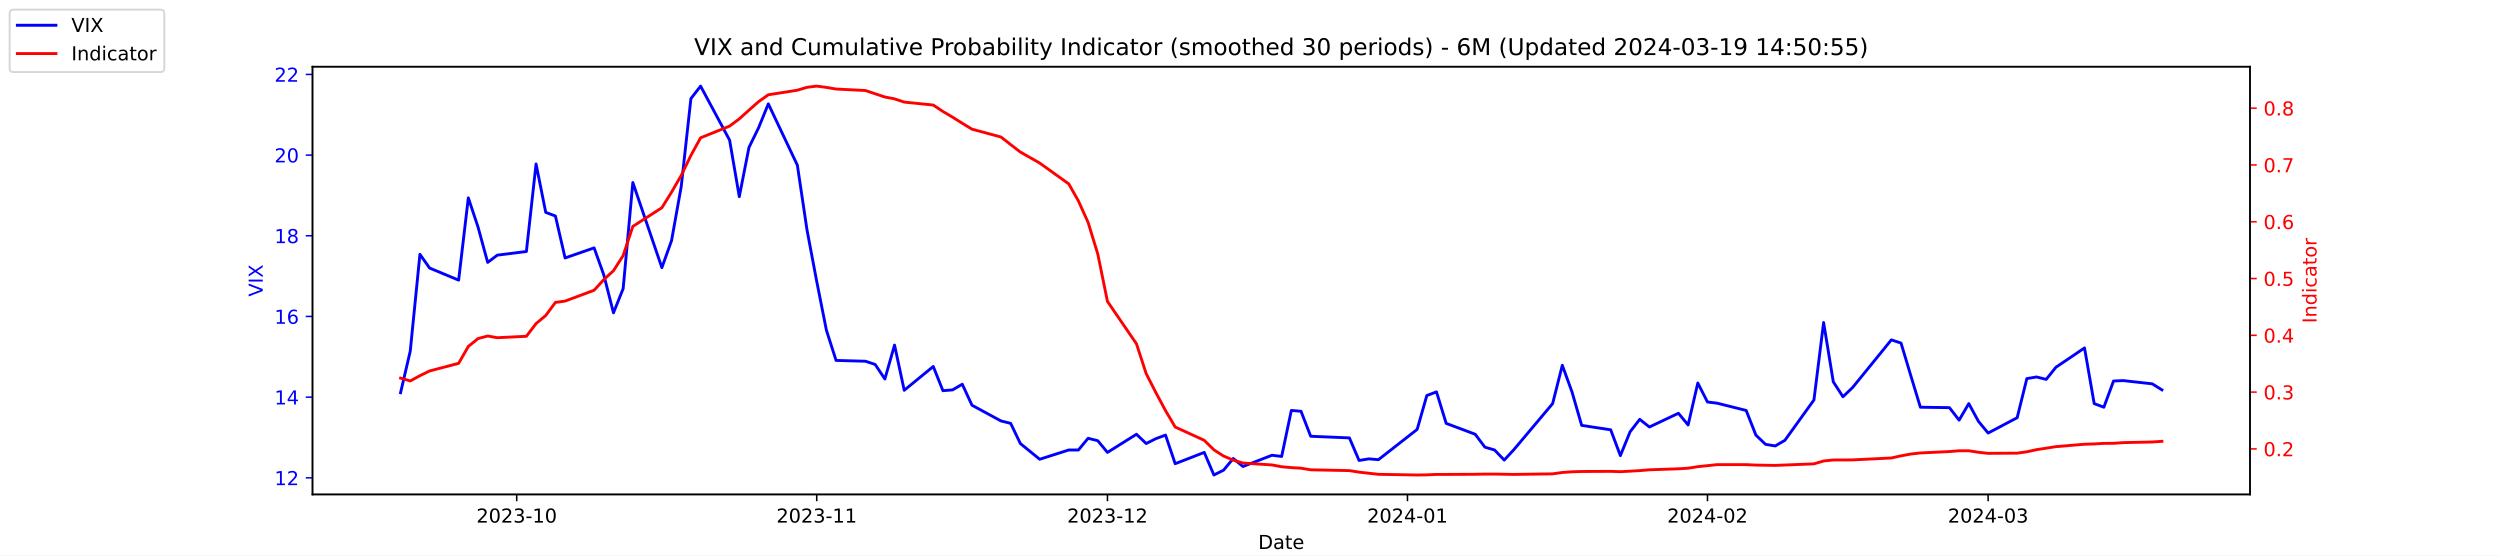
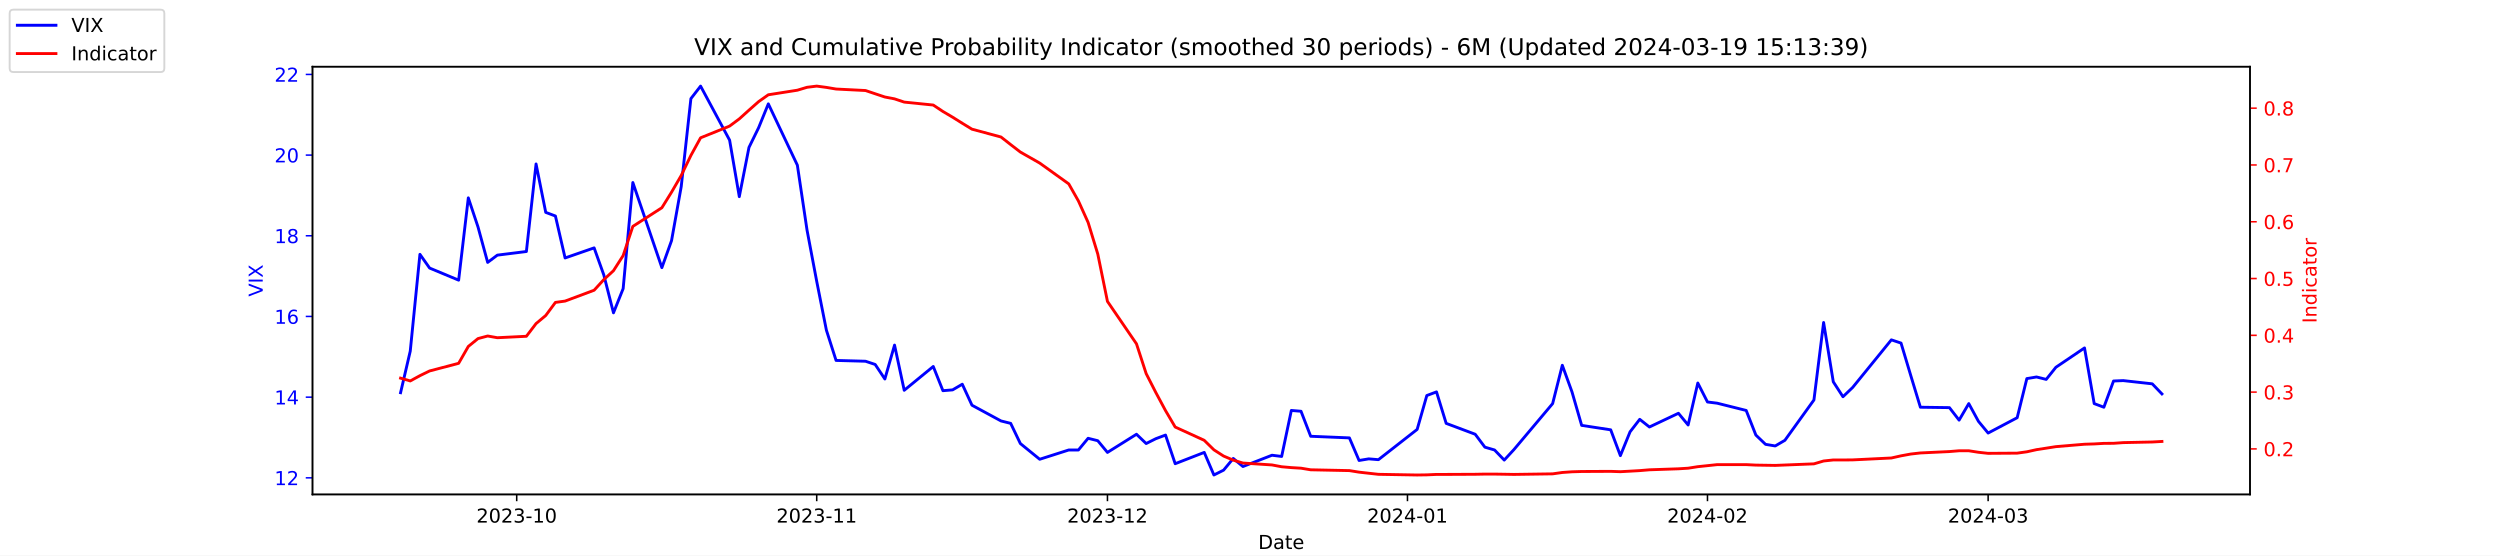
<svg xmlns="http://www.w3.org/2000/svg" xmlns:xlink="http://www.w3.org/1999/xlink" width="1296pt" height="288pt" viewBox="0 0 1296 288" version="1.1">
  <defs>
    <style type="text/css">*{stroke-linejoin: round; stroke-linecap: butt}</style>
  </defs>
  <g id="figure_1">
    <g id="patch_1">
      <path d="M 0 288  L 1296 288  L 1296 0  L 0 0  z " style="fill: #ffffff" />
    </g>
    <g id="axes_1">
      <g id="patch_2">
        <path d="M 162 256.32  L 1166.4 256.32  L 1166.4 34.56  L 162 34.56  z " style="fill: #ffffff" />
      </g>
      <g id="matplotlib.axis_1">
        <g id="xtick_1">
          <g id="line2d_1">
            <defs>
-               <path id="m265105ae1e" d="M 0 0  L 0 3.5  " style="stroke: #000000; stroke-width: 0.8" />
+               <path id="m90818f4f5d" d="M 0 0  L 0 3.5  " style="stroke: #000000; stroke-width: 0.8" />
            </defs>
            <g>
-               <use xlink:href="#m265105ae1e" x="267.858" y="256.32" style="stroke: #000000; stroke-width: 0.8" />
+               <use xlink:href="#m90818f4f5d" x="267.858" y="256.32" style="stroke: #000000; stroke-width: 0.8" />
            </g>
          </g>
          <g id="text_1">
            <g transform="translate(246.9669 270.9184) scale(0.1 -0.1)">
              <defs>
                <path id="DejaVuSans-32" d="M 1228 531  L 3431 531  L 3431 0  L 469 0  L 469 531  Q 828 903 1448 1529  Q 2069 2156 2228 2338  Q 2531 2678 2651 2914  Q 2772 3150 2772 3378  Q 2772 3750 2511 3984  Q 2250 4219 1831 4219  Q 1534 4219 1204 4116  Q 875 4013 500 3803  L 500 4441  Q 881 4594 1212 4672  Q 1544 4750 1819 4750  Q 2544 4750 2975 4387  Q 3406 4025 3406 3419  Q 3406 3131 3298 2873  Q 3191 2616 2906 2266  Q 2828 2175 2409 1742  Q 1991 1309 1228 531  z " transform="scale(0.015625)" />
                <path id="DejaVuSans-30" d="M 2034 4250  Q 1547 4250 1301 3770  Q 1056 3291 1056 2328  Q 1056 1369 1301 889  Q 1547 409 2034 409  Q 2525 409 2770 889  Q 3016 1369 3016 2328  Q 3016 3291 2770 3770  Q 2525 4250 2034 4250  z M 2034 4750  Q 2819 4750 3233 4129  Q 3647 3509 3647 2328  Q 3647 1150 3233 529  Q 2819 -91 2034 -91  Q 1250 -91 836 529  Q 422 1150 422 2328  Q 422 3509 836 4129  Q 1250 4750 2034 4750  z " transform="scale(0.015625)" />
                <path id="DejaVuSans-33" d="M 2597 2516  Q 3050 2419 3304 2112  Q 3559 1806 3559 1356  Q 3559 666 3084 287  Q 2609 -91 1734 -91  Q 1441 -91 1130 -33  Q 819 25 488 141  L 488 750  Q 750 597 1062 519  Q 1375 441 1716 441  Q 2309 441 2620 675  Q 2931 909 2931 1356  Q 2931 1769 2642 2001  Q 2353 2234 1838 2234  L 1294 2234  L 1294 2753  L 1863 2753  Q 2328 2753 2575 2939  Q 2822 3125 2822 3475  Q 2822 3834 2567 4026  Q 2313 4219 1838 4219  Q 1578 4219 1281 4162  Q 984 4106 628 3988  L 628 4550  Q 988 4650 1302 4700  Q 1616 4750 1894 4750  Q 2613 4750 3031 4423  Q 3450 4097 3450 3541  Q 3450 3153 3228 2886  Q 3006 2619 2597 2516  z " transform="scale(0.015625)" />
                <path id="DejaVuSans-2d" d="M 313 2009  L 1997 2009  L 1997 1497  L 313 1497  L 313 2009  z " transform="scale(0.015625)" />
                <path id="DejaVuSans-31" d="M 794 531  L 1825 531  L 1825 4091  L 703 3866  L 703 4441  L 1819 4666  L 2450 4666  L 2450 531  L 3481 531  L 3481 0  L 794 0  L 794 531  z " transform="scale(0.015625)" />
              </defs>
              <use xlink:href="#DejaVuSans-32" />
              <use xlink:href="#DejaVuSans-30" x="63.623" />
              <use xlink:href="#DejaVuSans-32" x="127.246" />
              <use xlink:href="#DejaVuSans-33" x="190.869" />
              <use xlink:href="#DejaVuSans-2d" x="254.492" />
              <use xlink:href="#DejaVuSans-31" x="290.576" />
              <use xlink:href="#DejaVuSans-30" x="354.199" />
            </g>
          </g>
        </g>
        <g id="xtick_2">
          <g id="line2d_2">
            <g>
-               <use xlink:href="#m265105ae1e" x="423.385" y="256.32" style="stroke: #000000; stroke-width: 0.8" />
+               <use xlink:href="#m90818f4f5d" x="423.385" y="256.32" style="stroke: #000000; stroke-width: 0.8" />
            </g>
          </g>
          <g id="text_2">
            <g transform="translate(402.4934 270.9184) scale(0.1 -0.1)">
              <use xlink:href="#DejaVuSans-32" />
              <use xlink:href="#DejaVuSans-30" x="63.623" />
              <use xlink:href="#DejaVuSans-32" x="127.246" />
              <use xlink:href="#DejaVuSans-33" x="190.869" />
              <use xlink:href="#DejaVuSans-2d" x="254.492" />
              <use xlink:href="#DejaVuSans-31" x="290.576" />
              <use xlink:href="#DejaVuSans-31" x="354.199" />
            </g>
          </g>
        </g>
        <g id="xtick_3">
          <g id="line2d_3">
            <g>
-               <use xlink:href="#m265105ae1e" x="574.103" y="256.32" style="stroke: #000000; stroke-width: 0.8" />
+               <use xlink:href="#m90818f4f5d" x="574.103" y="256.32" style="stroke: #000000; stroke-width: 0.8" />
            </g>
          </g>
          <g id="text_3">
            <g transform="translate(553.2119 270.9184) scale(0.1 -0.1)">
              <use xlink:href="#DejaVuSans-32" />
              <use xlink:href="#DejaVuSans-30" x="63.623" />
              <use xlink:href="#DejaVuSans-32" x="127.246" />
              <use xlink:href="#DejaVuSans-33" x="190.869" />
              <use xlink:href="#DejaVuSans-2d" x="254.492" />
              <use xlink:href="#DejaVuSans-31" x="290.576" />
              <use xlink:href="#DejaVuSans-32" x="354.199" />
            </g>
          </g>
        </g>
        <g id="xtick_4">
          <g id="line2d_4">
            <g>
-               <use xlink:href="#m265105ae1e" x="729.63" y="256.32" style="stroke: #000000; stroke-width: 0.8" />
+               <use xlink:href="#m90818f4f5d" x="729.63" y="256.32" style="stroke: #000000; stroke-width: 0.8" />
            </g>
          </g>
          <g id="text_4">
            <g transform="translate(708.7384 270.9184) scale(0.1 -0.1)">
              <defs>
                <path id="DejaVuSans-34" d="M 2419 4116  L 825 1625  L 2419 1625  L 2419 4116  z M 2253 4666  L 3047 4666  L 3047 1625  L 3713 1625  L 3713 1100  L 3047 1100  L 3047 0  L 2419 0  L 2419 1100  L 313 1100  L 313 1709  L 2253 4666  z " transform="scale(0.015625)" />
              </defs>
              <use xlink:href="#DejaVuSans-32" />
              <use xlink:href="#DejaVuSans-30" x="63.623" />
              <use xlink:href="#DejaVuSans-32" x="127.246" />
              <use xlink:href="#DejaVuSans-34" x="190.869" />
              <use xlink:href="#DejaVuSans-2d" x="254.492" />
              <use xlink:href="#DejaVuSans-30" x="290.576" />
              <use xlink:href="#DejaVuSans-31" x="354.199" />
            </g>
          </g>
        </g>
        <g id="xtick_5">
          <g id="line2d_5">
            <g>
-               <use xlink:href="#m265105ae1e" x="885.156" y="256.32" style="stroke: #000000; stroke-width: 0.8" />
+               <use xlink:href="#m90818f4f5d" x="885.156" y="256.32" style="stroke: #000000; stroke-width: 0.8" />
            </g>
          </g>
          <g id="text_5">
            <g transform="translate(864.2649 270.9184) scale(0.1 -0.1)">
              <use xlink:href="#DejaVuSans-32" />
              <use xlink:href="#DejaVuSans-30" x="63.623" />
              <use xlink:href="#DejaVuSans-32" x="127.246" />
              <use xlink:href="#DejaVuSans-34" x="190.869" />
              <use xlink:href="#DejaVuSans-2d" x="254.492" />
              <use xlink:href="#DejaVuSans-30" x="290.576" />
              <use xlink:href="#DejaVuSans-32" x="354.199" />
            </g>
          </g>
        </g>
        <g id="xtick_6">
          <g id="line2d_6">
            <g>
-               <use xlink:href="#m265105ae1e" x="1030.649" y="256.32" style="stroke: #000000; stroke-width: 0.8" />
+               <use xlink:href="#m90818f4f5d" x="1030.649" y="256.32" style="stroke: #000000; stroke-width: 0.8" />
            </g>
          </g>
          <g id="text_6">
            <g transform="translate(1009.757 270.9184) scale(0.1 -0.1)">
              <use xlink:href="#DejaVuSans-32" />
              <use xlink:href="#DejaVuSans-30" x="63.623" />
              <use xlink:href="#DejaVuSans-32" x="127.246" />
              <use xlink:href="#DejaVuSans-34" x="190.869" />
              <use xlink:href="#DejaVuSans-2d" x="254.492" />
              <use xlink:href="#DejaVuSans-30" x="290.576" />
              <use xlink:href="#DejaVuSans-33" x="354.199" />
            </g>
          </g>
        </g>
        <g id="text_7">
          <g transform="translate(652.2492 284.5966) scale(0.1 -0.1)">
            <defs>
              <path id="DejaVuSans-44" d="M 1259 4147  L 1259 519  L 2022 519  Q 2988 519 3436 956  Q 3884 1394 3884 2338  Q 3884 3275 3436 3711  Q 2988 4147 2022 4147  L 1259 4147  z M 628 4666  L 1925 4666  Q 3281 4666 3915 4102  Q 4550 3538 4550 2338  Q 4550 1131 3912 565  Q 3275 0 1925 0  L 628 0  L 628 4666  z " transform="scale(0.015625)" />
              <path id="DejaVuSans-61" d="M 2194 1759  Q 1497 1759 1228 1600  Q 959 1441 959 1056  Q 959 750 1161 570  Q 1363 391 1709 391  Q 2188 391 2477 730  Q 2766 1069 2766 1631  L 2766 1759  L 2194 1759  z M 3341 1997  L 3341 0  L 2766 0  L 2766 531  Q 2569 213 2275 61  Q 1981 -91 1556 -91  Q 1019 -91 701 211  Q 384 513 384 1019  Q 384 1609 779 1909  Q 1175 2209 1959 2209  L 2766 2209  L 2766 2266  Q 2766 2663 2505 2880  Q 2244 3097 1772 3097  Q 1472 3097 1187 3025  Q 903 2953 641 2809  L 641 3341  Q 956 3463 1253 3523  Q 1550 3584 1831 3584  Q 2591 3584 2966 3190  Q 3341 2797 3341 1997  z " transform="scale(0.015625)" />
              <path id="DejaVuSans-74" d="M 1172 4494  L 1172 3500  L 2356 3500  L 2356 3053  L 1172 3053  L 1172 1153  Q 1172 725 1289 603  Q 1406 481 1766 481  L 2356 481  L 2356 0  L 1766 0  Q 1100 0 847 248  Q 594 497 594 1153  L 594 3053  L 172 3053  L 172 3500  L 594 3500  L 594 4494  L 1172 4494  z " transform="scale(0.015625)" />
              <path id="DejaVuSans-65" d="M 3597 1894  L 3597 1613  L 953 1613  Q 991 1019 1311 708  Q 1631 397 2203 397  Q 2534 397 2845 478  Q 3156 559 3463 722  L 3463 178  Q 3153 47 2828 -22  Q 2503 -91 2169 -91  Q 1331 -91 842 396  Q 353 884 353 1716  Q 353 2575 817 3079  Q 1281 3584 2069 3584  Q 2775 3584 3186 3129  Q 3597 2675 3597 1894  z M 3022 2063  Q 3016 2534 2758 2815  Q 2500 3097 2075 3097  Q 1594 3097 1305 2825  Q 1016 2553 972 2059  L 3022 2063  z " transform="scale(0.015625)" />
            </defs>
            <use xlink:href="#DejaVuSans-44" />
            <use xlink:href="#DejaVuSans-61" x="77.002" />
            <use xlink:href="#DejaVuSans-74" x="138.281" />
            <use xlink:href="#DejaVuSans-65" x="177.49" />
          </g>
        </g>
      </g>
      <g id="matplotlib.axis_2">
        <g id="ytick_1">
          <g id="line2d_7">
            <defs>
-               <path id="m6a66846b47" d="M 0 0  L -3.5 0  " style="stroke: #0000ff; stroke-width: 0.8" />
+               <path id="m8f5b6fc2e0" d="M 0 0  L -3.5 0  " style="stroke: #0000ff; stroke-width: 0.8" />
            </defs>
            <g>
-               <use xlink:href="#m6a66846b47" x="162" y="247.704" style="fill: #0000ff; stroke: #0000ff; stroke-width: 0.8" />
+               <use xlink:href="#m8f5b6fc2e0" x="162" y="247.704" style="fill: #0000ff; stroke: #0000ff; stroke-width: 0.8" />
            </g>
          </g>
          <g id="text_8">
            <g style="fill: #0000ff" transform="translate(142.275 251.5031) scale(0.1 -0.1)">
              <use xlink:href="#DejaVuSans-31" />
              <use xlink:href="#DejaVuSans-32" x="63.623" />
            </g>
          </g>
        </g>
        <g id="ytick_2">
          <g id="line2d_8">
            <g>
-               <use xlink:href="#m6a66846b47" x="162" y="205.878" style="fill: #0000ff; stroke: #0000ff; stroke-width: 0.8" />
+               <use xlink:href="#m8f5b6fc2e0" x="162" y="205.878" style="fill: #0000ff; stroke: #0000ff; stroke-width: 0.8" />
            </g>
          </g>
          <g id="text_9">
            <g style="fill: #0000ff" transform="translate(142.275 209.6774) scale(0.1 -0.1)">
              <use xlink:href="#DejaVuSans-31" />
              <use xlink:href="#DejaVuSans-34" x="63.623" />
            </g>
          </g>
        </g>
        <g id="ytick_3">
          <g id="line2d_9">
            <g>
-               <use xlink:href="#m6a66846b47" x="162" y="164.052" style="fill: #0000ff; stroke: #0000ff; stroke-width: 0.8" />
+               <use xlink:href="#m8f5b6fc2e0" x="162" y="164.052" style="fill: #0000ff; stroke: #0000ff; stroke-width: 0.8" />
            </g>
          </g>
          <g id="text_10">
            <g style="fill: #0000ff" transform="translate(142.275 167.8517) scale(0.1 -0.1)">
              <defs>
                <path id="DejaVuSans-36" d="M 2113 2584  Q 1688 2584 1439 2293  Q 1191 2003 1191 1497  Q 1191 994 1439 701  Q 1688 409 2113 409  Q 2538 409 2786 701  Q 3034 994 3034 1497  Q 3034 2003 2786 2293  Q 2538 2584 2113 2584  z M 3366 4563  L 3366 3988  Q 3128 4100 2886 4159  Q 2644 4219 2406 4219  Q 1781 4219 1451 3797  Q 1122 3375 1075 2522  Q 1259 2794 1537 2939  Q 1816 3084 2150 3084  Q 2853 3084 3261 2657  Q 3669 2231 3669 1497  Q 3669 778 3244 343  Q 2819 -91 2113 -91  Q 1303 -91 875 529  Q 447 1150 447 2328  Q 447 3434 972 4092  Q 1497 4750 2381 4750  Q 2619 4750 2861 4703  Q 3103 4656 3366 4563  z " transform="scale(0.015625)" />
              </defs>
              <use xlink:href="#DejaVuSans-31" />
              <use xlink:href="#DejaVuSans-36" x="63.623" />
            </g>
          </g>
        </g>
        <g id="ytick_4">
          <g id="line2d_10">
            <g>
-               <use xlink:href="#m6a66846b47" x="162" y="122.227" style="fill: #0000ff; stroke: #0000ff; stroke-width: 0.8" />
+               <use xlink:href="#m8f5b6fc2e0" x="162" y="122.227" style="fill: #0000ff; stroke: #0000ff; stroke-width: 0.8" />
            </g>
          </g>
          <g id="text_11">
            <g style="fill: #0000ff" transform="translate(142.275 126.0259) scale(0.1 -0.1)">
              <defs>
                <path id="DejaVuSans-38" d="M 2034 2216  Q 1584 2216 1326 1975  Q 1069 1734 1069 1313  Q 1069 891 1326 650  Q 1584 409 2034 409  Q 2484 409 2743 651  Q 3003 894 3003 1313  Q 3003 1734 2745 1975  Q 2488 2216 2034 2216  z M 1403 2484  Q 997 2584 770 2862  Q 544 3141 544 3541  Q 544 4100 942 4425  Q 1341 4750 2034 4750  Q 2731 4750 3128 4425  Q 3525 4100 3525 3541  Q 3525 3141 3298 2862  Q 3072 2584 2669 2484  Q 3125 2378 3379 2068  Q 3634 1759 3634 1313  Q 3634 634 3220 271  Q 2806 -91 2034 -91  Q 1263 -91 848 271  Q 434 634 434 1313  Q 434 1759 690 2068  Q 947 2378 1403 2484  z M 1172 3481  Q 1172 3119 1398 2916  Q 1625 2713 2034 2713  Q 2441 2713 2670 2916  Q 2900 3119 2900 3481  Q 2900 3844 2670 4047  Q 2441 4250 2034 4250  Q 1625 4250 1398 4047  Q 1172 3844 1172 3481  z " transform="scale(0.015625)" />
              </defs>
              <use xlink:href="#DejaVuSans-31" />
              <use xlink:href="#DejaVuSans-38" x="63.623" />
            </g>
          </g>
        </g>
        <g id="ytick_5">
          <g id="line2d_11">
            <g>
-               <use xlink:href="#m6a66846b47" x="162" y="80.401" style="fill: #0000ff; stroke: #0000ff; stroke-width: 0.8" />
+               <use xlink:href="#m8f5b6fc2e0" x="162" y="80.401" style="fill: #0000ff; stroke: #0000ff; stroke-width: 0.8" />
            </g>
          </g>
          <g id="text_12">
            <g style="fill: #0000ff" transform="translate(142.275 84.2002) scale(0.1 -0.1)">
              <use xlink:href="#DejaVuSans-32" />
              <use xlink:href="#DejaVuSans-30" x="63.623" />
            </g>
          </g>
        </g>
        <g id="ytick_6">
          <g id="line2d_12">
            <g>
-               <use xlink:href="#m6a66846b47" x="162" y="38.575" style="fill: #0000ff; stroke: #0000ff; stroke-width: 0.8" />
+               <use xlink:href="#m8f5b6fc2e0" x="162" y="38.575" style="fill: #0000ff; stroke: #0000ff; stroke-width: 0.8" />
            </g>
          </g>
          <g id="text_13">
            <g style="fill: #0000ff" transform="translate(142.275 42.37447) scale(0.1 -0.1)">
              <use xlink:href="#DejaVuSans-32" />
              <use xlink:href="#DejaVuSans-32" x="63.623" />
            </g>
          </g>
        </g>
        <g id="text_14">
          <g style="fill: #0000ff" transform="translate(136.1953 153.7603) rotate(-90) scale(0.1 -0.1)">
            <defs>
              <path id="DejaVuSans-56" d="M 1831 0  L 50 4666  L 709 4666  L 2188 738  L 3669 4666  L 4325 4666  L 2547 0  L 1831 0  z " transform="scale(0.015625)" />
              <path id="DejaVuSans-49" d="M 628 4666  L 1259 4666  L 1259 0  L 628 0  L 628 4666  z " transform="scale(0.015625)" />
              <path id="DejaVuSans-58" d="M 403 4666  L 1081 4666  L 2241 2931  L 3406 4666  L 4084 4666  L 2584 2425  L 4184 0  L 3506 0  L 2194 1984  L 872 0  L 191 0  L 1856 2491  L 403 4666  z " transform="scale(0.015625)" />
            </defs>
            <use xlink:href="#DejaVuSans-56" />
            <use xlink:href="#DejaVuSans-49" x="68.408" />
            <use xlink:href="#DejaVuSans-58" x="97.9" />
          </g>
        </g>
      </g>
      <g id="line2d_13">
-         <path d="M 207.655 203.578  L 212.672 182.037  L 217.689 131.847  L 222.705 138.957  L 237.756 145.231  L 242.773 102.569  L 247.79 117.626  L 252.807 136.029  L 257.824 132.265  L 272.875 130.383  L 277.892 85.002  L 282.909 110.097  L 287.926 111.979  L 292.943 133.729  L 307.994 128.501  L 313.011 142.512  L 318.028 162.17  L 323.045 149.623  L 328.062 94.622  L 343.113 138.748  L 348.13 124.736  L 353.147 96.713  L 358.164 51.123  L 363.181 44.64  L 378.232 72.663  L 383.249 101.941  L 388.266 76.428  L 393.283 66.18  L 398.3 53.842  L 413.351 85.629  L 418.368 119.299  L 423.385 145.858  L 428.402 171.163  L 433.419 186.847  L 448.679 187.266  L 453.696 188.939  L 458.713 196.467  L 463.73 178.901  L 468.747 202.323  L 483.798 189.984  L 488.815 202.532  L 493.832 202.114  L 498.849 199.186  L 503.866 210.061  L 518.917 218.217  L 523.934 219.472  L 528.951 229.928  L 538.984 238.084  L 554.035 233.274  L 559.052 233.274  L 564.069 227.209  L 569.086 228.464  L 574.103 234.529  L 589.154 225.118  L 594.171 229.928  L 599.188 227.418  L 604.205 225.536  L 609.222 240.384  L 624.273 234.529  L 629.29 246.24  L 634.307 243.73  L 639.324 237.666  L 644.341 241.848  L 659.392 235.993  L 664.409 236.62  L 669.426 212.779  L 674.443 213.198  L 679.46 226.164  L 699.528 227  L 704.545 238.711  L 709.562 237.875  L 714.579 238.293  L 734.647 222.608  L 739.664 205.042  L 744.681 203.159  L 749.698 219.472  L 764.749 225.118  L 769.766 231.81  L 774.783 233.274  L 779.8 238.502  L 784.817 233.065  L 804.885 209.224  L 809.902 189.357  L 814.919 203.159  L 819.936 220.517  L 834.986 222.818  L 840.003 236.202  L 845.02 223.863  L 850.037 217.38  L 855.054 221.354  L 870.105 214.243  L 875.122 220.308  L 880.139 198.559  L 885.156 208.388  L 890.173 209.015  L 905.224 212.779  L 910.241 225.536  L 915.258 230.346  L 920.275 231.183  L 925.292 228.255  L 940.343 207.342  L 945.36 167.189  L 950.377 197.931  L 955.394 205.669  L 960.411 200.859  L 980.479 176.182  L 985.496 177.855  L 990.513 194.585  L 995.53 211.106  L 1010.581 211.316  L 1015.598 217.798  L 1020.615 209.224  L 1025.632 218.426  L 1030.649 224.491  L 1045.7 216.544  L 1050.717 196.258  L 1055.734 195.422  L 1060.751 196.677  L 1065.768 190.403  L 1080.61 180.364  L 1085.627 209.224  L 1090.644 211.106  L 1095.661 197.513  L 1100.678 197.304  L 1115.728 198.977  L 1120.745 202.114  " clip-path="url(#p6e8a101ed8)" style="fill: none; stroke: #0000ff; stroke-width: 1.5; stroke-linecap: square" />
+         <path d="M 207.655 203.578  L 212.672 182.037  L 217.689 131.847  L 222.705 138.957  L 237.756 145.231  L 242.773 102.569  L 247.79 117.626  L 252.807 136.029  L 257.824 132.265  L 272.875 130.383  L 277.892 85.002  L 282.909 110.097  L 287.926 111.979  L 292.943 133.729  L 307.994 128.501  L 313.011 142.512  L 318.028 162.17  L 323.045 149.623  L 328.062 94.622  L 343.113 138.748  L 348.13 124.736  L 353.147 96.713  L 358.164 51.123  L 363.181 44.64  L 378.232 72.663  L 383.249 101.941  L 388.266 76.428  L 393.283 66.18  L 398.3 53.842  L 413.351 85.629  L 418.368 119.299  L 423.385 145.858  L 428.402 171.163  L 433.419 186.847  L 448.679 187.266  L 453.696 188.939  L 458.713 196.467  L 463.73 178.901  L 468.747 202.323  L 483.798 189.984  L 488.815 202.532  L 493.832 202.114  L 498.849 199.186  L 503.866 210.061  L 518.917 218.217  L 523.934 219.472  L 528.951 229.928  L 538.984 238.084  L 554.035 233.274  L 559.052 233.274  L 564.069 227.209  L 569.086 228.464  L 574.103 234.529  L 589.154 225.118  L 594.171 229.928  L 599.188 227.418  L 604.205 225.536  L 609.222 240.384  L 624.273 234.529  L 629.29 246.24  L 634.307 243.73  L 639.324 237.666  L 644.341 241.848  L 659.392 235.993  L 664.409 236.62  L 669.426 212.779  L 674.443 213.198  L 679.46 226.164  L 699.528 227  L 704.545 238.711  L 709.562 237.875  L 714.579 238.293  L 734.647 222.608  L 739.664 205.042  L 744.681 203.159  L 749.698 219.472  L 764.749 225.118  L 769.766 231.81  L 774.783 233.274  L 779.8 238.502  L 784.817 233.065  L 804.885 209.224  L 809.902 189.357  L 814.919 203.159  L 819.936 220.517  L 834.986 222.818  L 840.003 236.202  L 845.02 223.863  L 850.037 217.38  L 855.054 221.354  L 870.105 214.243  L 875.122 220.308  L 880.139 198.559  L 885.156 208.388  L 890.173 209.015  L 905.224 212.779  L 910.241 225.536  L 915.258 230.346  L 920.275 231.183  L 925.292 228.255  L 940.343 207.342  L 945.36 167.189  L 950.377 197.931  L 955.394 205.669  L 960.411 200.859  L 980.479 176.182  L 985.496 177.855  L 990.513 194.585  L 995.53 211.106  L 1010.581 211.316  L 1015.598 217.798  L 1020.615 209.224  L 1025.632 218.426  L 1030.649 224.491  L 1045.7 216.544  L 1050.717 196.258  L 1055.734 195.422  L 1060.751 196.677  L 1065.768 190.403  L 1080.61 180.364  L 1085.627 209.224  L 1090.644 211.106  L 1095.661 197.513  L 1100.678 197.304  L 1115.728 198.977  L 1120.745 204.205  " clip-path="url(#pa3af98d0e7)" style="fill: none; stroke: #0000ff; stroke-width: 1.5; stroke-linecap: square" />
      </g>
      <g id="patch_3">
        <path d="M 162 256.32  L 162 34.56  " style="fill: none; stroke: #000000; stroke-width: 0.8; stroke-linejoin: miter; stroke-linecap: square" />
      </g>
      <g id="patch_4">
        <path d="M 1166.4 256.32  L 1166.4 34.56  " style="fill: none; stroke: #000000; stroke-width: 0.8; stroke-linejoin: miter; stroke-linecap: square" />
      </g>
      <g id="patch_5">
        <path d="M 162 256.32  L 1166.4 256.32  " style="fill: none; stroke: #000000; stroke-width: 0.8; stroke-linejoin: miter; stroke-linecap: square" />
      </g>
      <g id="patch_6">
        <path d="M 162 34.56  L 1166.4 34.56  " style="fill: none; stroke: #000000; stroke-width: 0.8; stroke-linejoin: miter; stroke-linecap: square" />
      </g>
    </g>
    <g id="axes_2">
      <g id="matplotlib.axis_3">
        <g id="ytick_7">
          <g id="line2d_14">
            <defs>
-               <path id="m9448c9c5f7" d="M 0 0  L 3.5 0  " style="stroke: #ff0000; stroke-width: 0.8" />
+               <path id="m50c026cddb" d="M 0 0  L 3.5 0  " style="stroke: #ff0000; stroke-width: 0.8" />
            </defs>
            <g>
-               <use xlink:href="#m9448c9c5f7" x="1166.4" y="232.713" style="fill: #ff0000; stroke: #ff0000; stroke-width: 0.8" />
+               <use xlink:href="#m50c026cddb" x="1166.4" y="232.713" style="fill: #ff0000; stroke: #ff0000; stroke-width: 0.8" />
            </g>
          </g>
          <g id="text_15">
            <g style="fill: #ff0000" transform="translate(1173.4 236.5124) scale(0.1 -0.1)">
              <defs>
                <path id="DejaVuSans-2e" d="M 684 794  L 1344 794  L 1344 0  L 684 0  L 684 794  z " transform="scale(0.015625)" />
              </defs>
              <use xlink:href="#DejaVuSans-30" />
              <use xlink:href="#DejaVuSans-2e" x="63.623" />
              <use xlink:href="#DejaVuSans-32" x="95.41" />
            </g>
          </g>
        </g>
        <g id="ytick_8">
          <g id="line2d_15">
            <g>
-               <use xlink:href="#m9448c9c5f7" x="1166.4" y="203.274" style="fill: #ff0000; stroke: #ff0000; stroke-width: 0.8" />
+               <use xlink:href="#m50c026cddb" x="1166.4" y="203.274" style="fill: #ff0000; stroke: #ff0000; stroke-width: 0.8" />
            </g>
          </g>
          <g id="text_16">
            <g style="fill: #ff0000" transform="translate(1173.4 207.0729) scale(0.1 -0.1)">
              <use xlink:href="#DejaVuSans-30" />
              <use xlink:href="#DejaVuSans-2e" x="63.623" />
              <use xlink:href="#DejaVuSans-33" x="95.41" />
            </g>
          </g>
        </g>
        <g id="ytick_9">
          <g id="line2d_16">
            <g>
-               <use xlink:href="#m9448c9c5f7" x="1166.4" y="173.834" style="fill: #ff0000; stroke: #ff0000; stroke-width: 0.8" />
+               <use xlink:href="#m50c026cddb" x="1166.4" y="173.834" style="fill: #ff0000; stroke: #ff0000; stroke-width: 0.8" />
            </g>
          </g>
          <g id="text_17">
            <g style="fill: #ff0000" transform="translate(1173.4 177.6333) scale(0.1 -0.1)">
              <use xlink:href="#DejaVuSans-30" />
              <use xlink:href="#DejaVuSans-2e" x="63.623" />
              <use xlink:href="#DejaVuSans-34" x="95.41" />
            </g>
          </g>
        </g>
        <g id="ytick_10">
          <g id="line2d_17">
            <g>
-               <use xlink:href="#m9448c9c5f7" x="1166.4" y="144.395" style="fill: #ff0000; stroke: #ff0000; stroke-width: 0.8" />
+               <use xlink:href="#m50c026cddb" x="1166.4" y="144.395" style="fill: #ff0000; stroke: #ff0000; stroke-width: 0.8" />
            </g>
          </g>
          <g id="text_18">
            <g style="fill: #ff0000" transform="translate(1173.4 148.1937) scale(0.1 -0.1)">
              <defs>
                <path id="DejaVuSans-35" d="M 691 4666  L 3169 4666  L 3169 4134  L 1269 4134  L 1269 2991  Q 1406 3038 1543 3061  Q 1681 3084 1819 3084  Q 2600 3084 3056 2656  Q 3513 2228 3513 1497  Q 3513 744 3044 326  Q 2575 -91 1722 -91  Q 1428 -91 1123 -41  Q 819 9 494 109  L 494 744  Q 775 591 1075 516  Q 1375 441 1709 441  Q 2250 441 2565 725  Q 2881 1009 2881 1497  Q 2881 1984 2565 2268  Q 2250 2553 1709 2553  Q 1456 2553 1204 2497  Q 953 2441 691 2322  L 691 4666  z " transform="scale(0.015625)" />
              </defs>
              <use xlink:href="#DejaVuSans-30" />
              <use xlink:href="#DejaVuSans-2e" x="63.623" />
              <use xlink:href="#DejaVuSans-35" x="95.41" />
            </g>
          </g>
        </g>
        <g id="ytick_11">
          <g id="line2d_18">
            <g>
-               <use xlink:href="#m9448c9c5f7" x="1166.4" y="114.955" style="fill: #ff0000; stroke: #ff0000; stroke-width: 0.8" />
+               <use xlink:href="#m50c026cddb" x="1166.4" y="114.955" style="fill: #ff0000; stroke: #ff0000; stroke-width: 0.8" />
            </g>
          </g>
          <g id="text_19">
            <g style="fill: #ff0000" transform="translate(1173.4 118.7542) scale(0.1 -0.1)">
              <use xlink:href="#DejaVuSans-30" />
              <use xlink:href="#DejaVuSans-2e" x="63.623" />
              <use xlink:href="#DejaVuSans-36" x="95.41" />
            </g>
          </g>
        </g>
        <g id="ytick_12">
          <g id="line2d_19">
            <g>
-               <use xlink:href="#m9448c9c5f7" x="1166.4" y="85.515" style="fill: #ff0000; stroke: #ff0000; stroke-width: 0.8" />
+               <use xlink:href="#m50c026cddb" x="1166.4" y="85.515" style="fill: #ff0000; stroke: #ff0000; stroke-width: 0.8" />
            </g>
          </g>
          <g id="text_20">
            <g style="fill: #ff0000" transform="translate(1173.4 89.31461) scale(0.1 -0.1)">
              <defs>
                <path id="DejaVuSans-37" d="M 525 4666  L 3525 4666  L 3525 4397  L 1831 0  L 1172 0  L 2766 4134  L 525 4134  L 525 4666  z " transform="scale(0.015625)" />
              </defs>
              <use xlink:href="#DejaVuSans-30" />
              <use xlink:href="#DejaVuSans-2e" x="63.623" />
              <use xlink:href="#DejaVuSans-37" x="95.41" />
            </g>
          </g>
        </g>
        <g id="ytick_13">
          <g id="line2d_20">
            <g>
-               <use xlink:href="#m9448c9c5f7" x="1166.4" y="56.076" style="fill: #ff0000; stroke: #ff0000; stroke-width: 0.8" />
+               <use xlink:href="#m50c026cddb" x="1166.4" y="56.076" style="fill: #ff0000; stroke: #ff0000; stroke-width: 0.8" />
            </g>
          </g>
          <g id="text_21">
            <g style="fill: #ff0000" transform="translate(1173.4 59.87505) scale(0.1 -0.1)">
              <use xlink:href="#DejaVuSans-30" />
              <use xlink:href="#DejaVuSans-2e" x="63.623" />
              <use xlink:href="#DejaVuSans-38" x="95.41" />
            </g>
          </g>
        </g>
        <g id="text_22">
          <g style="fill: #ff0000" transform="translate(1200.902 167.5353) rotate(-90) scale(0.1 -0.1)">
            <defs>
              <path id="DejaVuSans-6e" d="M 3513 2113  L 3513 0  L 2938 0  L 2938 2094  Q 2938 2591 2744 2837  Q 2550 3084 2163 3084  Q 1697 3084 1428 2787  Q 1159 2491 1159 1978  L 1159 0  L 581 0  L 581 3500  L 1159 3500  L 1159 2956  Q 1366 3272 1645 3428  Q 1925 3584 2291 3584  Q 2894 3584 3203 3211  Q 3513 2838 3513 2113  z " transform="scale(0.015625)" />
              <path id="DejaVuSans-64" d="M 2906 2969  L 2906 4863  L 3481 4863  L 3481 0  L 2906 0  L 2906 525  Q 2725 213 2448 61  Q 2172 -91 1784 -91  Q 1150 -91 751 415  Q 353 922 353 1747  Q 353 2572 751 3078  Q 1150 3584 1784 3584  Q 2172 3584 2448 3432  Q 2725 3281 2906 2969  z M 947 1747  Q 947 1113 1208 752  Q 1469 391 1925 391  Q 2381 391 2643 752  Q 2906 1113 2906 1747  Q 2906 2381 2643 2742  Q 2381 3103 1925 3103  Q 1469 3103 1208 2742  Q 947 2381 947 1747  z " transform="scale(0.015625)" />
              <path id="DejaVuSans-69" d="M 603 3500  L 1178 3500  L 1178 0  L 603 0  L 603 3500  z M 603 4863  L 1178 4863  L 1178 4134  L 603 4134  L 603 4863  z " transform="scale(0.015625)" />
              <path id="DejaVuSans-63" d="M 3122 3366  L 3122 2828  Q 2878 2963 2633 3030  Q 2388 3097 2138 3097  Q 1578 3097 1268 2742  Q 959 2388 959 1747  Q 959 1106 1268 751  Q 1578 397 2138 397  Q 2388 397 2633 464  Q 2878 531 3122 666  L 3122 134  Q 2881 22 2623 -34  Q 2366 -91 2075 -91  Q 1284 -91 818 406  Q 353 903 353 1747  Q 353 2603 823 3093  Q 1294 3584 2113 3584  Q 2378 3584 2631 3529  Q 2884 3475 3122 3366  z " transform="scale(0.015625)" />
              <path id="DejaVuSans-6f" d="M 1959 3097  Q 1497 3097 1228 2736  Q 959 2375 959 1747  Q 959 1119 1226 758  Q 1494 397 1959 397  Q 2419 397 2687 759  Q 2956 1122 2956 1747  Q 2956 2369 2687 2733  Q 2419 3097 1959 3097  z M 1959 3584  Q 2709 3584 3137 3096  Q 3566 2609 3566 1747  Q 3566 888 3137 398  Q 2709 -91 1959 -91  Q 1206 -91 779 398  Q 353 888 353 1747  Q 353 2609 779 3096  Q 1206 3584 1959 3584  z " transform="scale(0.015625)" />
              <path id="DejaVuSans-72" d="M 2631 2963  Q 2534 3019 2420 3045  Q 2306 3072 2169 3072  Q 1681 3072 1420 2755  Q 1159 2438 1159 1844  L 1159 0  L 581 0  L 581 3500  L 1159 3500  L 1159 2956  Q 1341 3275 1631 3429  Q 1922 3584 2338 3584  Q 2397 3584 2469 3576  Q 2541 3569 2628 3553  L 2631 2963  z " transform="scale(0.015625)" />
            </defs>
            <use xlink:href="#DejaVuSans-49" />
            <use xlink:href="#DejaVuSans-6e" x="29.492" />
            <use xlink:href="#DejaVuSans-64" x="92.871" />
            <use xlink:href="#DejaVuSans-69" x="156.348" />
            <use xlink:href="#DejaVuSans-63" x="184.131" />
            <use xlink:href="#DejaVuSans-61" x="239.111" />
            <use xlink:href="#DejaVuSans-74" x="300.391" />
            <use xlink:href="#DejaVuSans-6f" x="339.6" />
            <use xlink:href="#DejaVuSans-72" x="400.781" />
          </g>
        </g>
      </g>
      <g id="line2d_21">
-         <path d="M 207.655 196.03  L 212.672 197.48  L 217.689 194.751  L 222.705 192.302  L 237.756 188.344  L 242.773 179.6  L 247.79 175.524  L 252.807 174.185  L 257.824 175.072  L 272.875 174.329  L 277.892 167.743  L 282.909 163.548  L 287.926 156.768  L 292.943 156.08  L 307.994 150.454  L 313.011 144.956  L 318.028 140.325  L 323.045 132.481  L 328.062 117.358  L 343.113 107.685  L 348.13 99.611  L 353.147 90.97  L 358.164 80.575  L 363.181 71.441  L 378.232 65.356  L 383.249 61.63  L 388.266 57.104  L 393.283 52.675  L 398.3 49.133  L 413.351 46.763  L 418.368 45.254  L 423.385 44.64  L 428.402 45.308  L 433.419 46.153  L 448.679 46.927  L 453.696 48.615  L 458.713 50.286  L 463.73 51.252  L 468.747 52.928  L 483.798 54.457  L 488.815 57.793  L 493.832 60.754  L 498.849 63.899  L 503.866 66.969  L 518.917 71.025  L 523.934 74.957  L 528.951 78.824  L 538.984 84.54  L 554.035 95.325  L 559.052 104.185  L 564.069 115.298  L 569.086 131.683  L 574.103 156.245  L 589.154 178.256  L 594.171 193.676  L 599.188 203.499  L 604.205 212.853  L 609.222 221.38  L 624.273 228.267  L 629.29 233.189  L 634.307 236.419  L 639.324 238.538  L 644.341 240.04  L 659.392 241.024  L 664.409 241.967  L 669.426 242.407  L 674.443 242.71  L 679.46 243.542  L 699.528 243.962  L 704.545 244.766  L 709.562 245.329  L 714.579 245.887  L 734.647 246.24  L 739.664 246.165  L 744.681 245.938  L 749.698 245.938  L 764.749 245.865  L 769.766 245.769  L 774.783 245.769  L 779.8 245.849  L 784.817 245.938  L 804.885 245.644  L 809.902 244.934  L 814.919 244.579  L 819.936 244.425  L 834.986 244.349  L 840.003 244.525  L 845.02 244.252  L 850.037 243.966  L 855.054 243.542  L 870.105 243.027  L 875.122 242.717  L 880.139 241.924  L 885.156 241.401  L 890.173 240.864  L 905.224 240.864  L 910.241 241.106  L 915.258 241.187  L 920.275 241.268  L 925.292 241.065  L 940.343 240.46  L 945.36 238.98  L 950.377 238.442  L 955.394 238.455  L 960.411 238.405  L 980.479 237.424  L 985.496 236.302  L 990.513 235.377  L 995.53 234.808  L 1010.581 234.091  L 1015.598 233.679  L 1020.615 233.679  L 1025.632 234.458  L 1030.649 235.014  L 1045.7 234.911  L 1050.717 234.214  L 1055.734 233.102  L 1060.751 232.331  L 1065.768 231.541  L 1080.61 230.291  L 1085.627 230.134  L 1090.644 229.843  L 1095.661 229.81  L 1100.678 229.454  L 1115.728 229.128  L 1120.745 228.777  " clip-path="url(#p6e8a101ed8)" style="fill: none; stroke: #ff0000; stroke-width: 1.5; stroke-linecap: square" />
+         <path d="M 207.655 196.03  L 212.672 197.48  L 217.689 194.751  L 222.705 192.302  L 237.756 188.344  L 242.773 179.6  L 247.79 175.524  L 252.807 174.185  L 257.824 175.072  L 272.875 174.329  L 277.892 167.743  L 282.909 163.548  L 287.926 156.768  L 292.943 156.08  L 307.994 150.454  L 313.011 144.956  L 318.028 140.325  L 323.045 132.481  L 328.062 117.358  L 343.113 107.685  L 348.13 99.611  L 353.147 90.97  L 358.164 80.575  L 363.181 71.441  L 378.232 65.356  L 383.249 61.63  L 388.266 57.104  L 393.283 52.675  L 398.3 49.133  L 413.351 46.763  L 418.368 45.254  L 423.385 44.64  L 428.402 45.308  L 433.419 46.153  L 448.679 46.927  L 453.696 48.615  L 458.713 50.286  L 463.73 51.252  L 468.747 52.928  L 483.798 54.457  L 488.815 57.793  L 493.832 60.754  L 498.849 63.899  L 503.866 66.969  L 518.917 71.025  L 523.934 74.957  L 528.951 78.824  L 538.984 84.54  L 554.035 95.325  L 559.052 104.185  L 564.069 115.298  L 569.086 131.683  L 574.103 156.245  L 589.154 178.256  L 594.171 193.676  L 599.188 203.499  L 604.205 212.853  L 609.222 221.38  L 624.273 228.267  L 629.29 233.189  L 634.307 236.419  L 639.324 238.538  L 644.341 240.04  L 659.392 241.024  L 664.409 241.967  L 669.426 242.407  L 674.443 242.71  L 679.46 243.542  L 699.528 243.962  L 704.545 244.766  L 709.562 245.329  L 714.579 245.887  L 734.647 246.24  L 739.664 246.165  L 744.681 245.938  L 749.698 245.938  L 764.749 245.865  L 769.766 245.769  L 774.783 245.769  L 779.8 245.849  L 784.817 245.938  L 804.885 245.644  L 809.902 244.934  L 814.919 244.579  L 819.936 244.425  L 834.986 244.349  L 840.003 244.525  L 845.02 244.252  L 850.037 243.966  L 855.054 243.542  L 870.105 243.027  L 875.122 242.717  L 880.139 241.924  L 885.156 241.401  L 890.173 240.864  L 905.224 240.864  L 910.241 241.106  L 915.258 241.187  L 920.275 241.268  L 925.292 241.065  L 940.343 240.46  L 945.36 238.98  L 950.377 238.442  L 955.394 238.455  L 960.411 238.405  L 980.479 237.424  L 985.496 236.302  L 990.513 235.377  L 995.53 234.808  L 1010.581 234.091  L 1015.598 233.679  L 1020.615 233.679  L 1025.632 234.458  L 1030.649 235.014  L 1045.7 234.911  L 1050.717 234.214  L 1055.734 233.102  L 1060.751 232.331  L 1065.768 231.541  L 1080.61 230.291  L 1085.627 230.134  L 1090.644 229.843  L 1095.661 229.81  L 1100.678 229.454  L 1115.728 229.128  L 1120.745 228.847  " clip-path="url(#pa3af98d0e7)" style="fill: none; stroke: #ff0000; stroke-width: 1.5; stroke-linecap: square" />
      </g>
      <g id="patch_7">
        <path d="M 162 256.32  L 162 34.56  " style="fill: none; stroke: #000000; stroke-width: 0.8; stroke-linejoin: miter; stroke-linecap: square" />
      </g>
      <g id="patch_8">
        <path d="M 1166.4 256.32  L 1166.4 34.56  " style="fill: none; stroke: #000000; stroke-width: 0.8; stroke-linejoin: miter; stroke-linecap: square" />
      </g>
      <g id="patch_9">
        <path d="M 162 256.32  L 1166.4 256.32  " style="fill: none; stroke: #000000; stroke-width: 0.8; stroke-linejoin: miter; stroke-linecap: square" />
      </g>
      <g id="patch_10">
        <path d="M 162 34.56  L 1166.4 34.56  " style="fill: none; stroke: #000000; stroke-width: 0.8; stroke-linejoin: miter; stroke-linecap: square" />
      </g>
      <g id="text_23">
        <g transform="translate(359.8481 28.56) scale(0.12 -0.12)">
          <defs>
            <path id="DejaVuSans-20" transform="scale(0.015625)" />
            <path id="DejaVuSans-43" d="M 4122 4306  L 4122 3641  Q 3803 3938 3442 4084  Q 3081 4231 2675 4231  Q 1875 4231 1450 3742  Q 1025 3253 1025 2328  Q 1025 1406 1450 917  Q 1875 428 2675 428  Q 3081 428 3442 575  Q 3803 722 4122 1019  L 4122 359  Q 3791 134 3420 21  Q 3050 -91 2638 -91  Q 1578 -91 968 557  Q 359 1206 359 2328  Q 359 3453 968 4101  Q 1578 4750 2638 4750  Q 3056 4750 3426 4639  Q 3797 4528 4122 4306  z " transform="scale(0.015625)" />
            <path id="DejaVuSans-75" d="M 544 1381  L 544 3500  L 1119 3500  L 1119 1403  Q 1119 906 1312 657  Q 1506 409 1894 409  Q 2359 409 2629 706  Q 2900 1003 2900 1516  L 2900 3500  L 3475 3500  L 3475 0  L 2900 0  L 2900 538  Q 2691 219 2414 64  Q 2138 -91 1772 -91  Q 1169 -91 856 284  Q 544 659 544 1381  z M 1991 3584  L 1991 3584  z " transform="scale(0.015625)" />
            <path id="DejaVuSans-6d" d="M 3328 2828  Q 3544 3216 3844 3400  Q 4144 3584 4550 3584  Q 5097 3584 5394 3201  Q 5691 2819 5691 2113  L 5691 0  L 5113 0  L 5113 2094  Q 5113 2597 4934 2840  Q 4756 3084 4391 3084  Q 3944 3084 3684 2787  Q 3425 2491 3425 1978  L 3425 0  L 2847 0  L 2847 2094  Q 2847 2600 2669 2842  Q 2491 3084 2119 3084  Q 1678 3084 1418 2786  Q 1159 2488 1159 1978  L 1159 0  L 581 0  L 581 3500  L 1159 3500  L 1159 2956  Q 1356 3278 1631 3431  Q 1906 3584 2284 3584  Q 2666 3584 2933 3390  Q 3200 3197 3328 2828  z " transform="scale(0.015625)" />
            <path id="DejaVuSans-6c" d="M 603 4863  L 1178 4863  L 1178 0  L 603 0  L 603 4863  z " transform="scale(0.015625)" />
            <path id="DejaVuSans-76" d="M 191 3500  L 800 3500  L 1894 563  L 2988 3500  L 3597 3500  L 2284 0  L 1503 0  L 191 3500  z " transform="scale(0.015625)" />
            <path id="DejaVuSans-50" d="M 1259 4147  L 1259 2394  L 2053 2394  Q 2494 2394 2734 2622  Q 2975 2850 2975 3272  Q 2975 3691 2734 3919  Q 2494 4147 2053 4147  L 1259 4147  z M 628 4666  L 2053 4666  Q 2838 4666 3239 4311  Q 3641 3956 3641 3272  Q 3641 2581 3239 2228  Q 2838 1875 2053 1875  L 1259 1875  L 1259 0  L 628 0  L 628 4666  z " transform="scale(0.015625)" />
            <path id="DejaVuSans-62" d="M 3116 1747  Q 3116 2381 2855 2742  Q 2594 3103 2138 3103  Q 1681 3103 1420 2742  Q 1159 2381 1159 1747  Q 1159 1113 1420 752  Q 1681 391 2138 391  Q 2594 391 2855 752  Q 3116 1113 3116 1747  z M 1159 2969  Q 1341 3281 1617 3432  Q 1894 3584 2278 3584  Q 2916 3584 3314 3078  Q 3713 2572 3713 1747  Q 3713 922 3314 415  Q 2916 -91 2278 -91  Q 1894 -91 1617 61  Q 1341 213 1159 525  L 1159 0  L 581 0  L 581 4863  L 1159 4863  L 1159 2969  z " transform="scale(0.015625)" />
            <path id="DejaVuSans-79" d="M 2059 -325  Q 1816 -950 1584 -1140  Q 1353 -1331 966 -1331  L 506 -1331  L 506 -850  L 844 -850  Q 1081 -850 1212 -737  Q 1344 -625 1503 -206  L 1606 56  L 191 3500  L 800 3500  L 1894 763  L 2988 3500  L 3597 3500  L 2059 -325  z " transform="scale(0.015625)" />
            <path id="DejaVuSans-28" d="M 1984 4856  Q 1566 4138 1362 3434  Q 1159 2731 1159 2009  Q 1159 1288 1364 580  Q 1569 -128 1984 -844  L 1484 -844  Q 1016 -109 783 600  Q 550 1309 550 2009  Q 550 2706 781 3412  Q 1013 4119 1484 4856  L 1984 4856  z " transform="scale(0.015625)" />
            <path id="DejaVuSans-73" d="M 2834 3397  L 2834 2853  Q 2591 2978 2328 3040  Q 2066 3103 1784 3103  Q 1356 3103 1142 2972  Q 928 2841 928 2578  Q 928 2378 1081 2264  Q 1234 2150 1697 2047  L 1894 2003  Q 2506 1872 2764 1633  Q 3022 1394 3022 966  Q 3022 478 2636 193  Q 2250 -91 1575 -91  Q 1294 -91 989 -36  Q 684 19 347 128  L 347 722  Q 666 556 975 473  Q 1284 391 1588 391  Q 1994 391 2212 530  Q 2431 669 2431 922  Q 2431 1156 2273 1281  Q 2116 1406 1581 1522  L 1381 1569  Q 847 1681 609 1914  Q 372 2147 372 2553  Q 372 3047 722 3315  Q 1072 3584 1716 3584  Q 2034 3584 2315 3537  Q 2597 3491 2834 3397  z " transform="scale(0.015625)" />
            <path id="DejaVuSans-68" d="M 3513 2113  L 3513 0  L 2938 0  L 2938 2094  Q 2938 2591 2744 2837  Q 2550 3084 2163 3084  Q 1697 3084 1428 2787  Q 1159 2491 1159 1978  L 1159 0  L 581 0  L 581 4863  L 1159 4863  L 1159 2956  Q 1366 3272 1645 3428  Q 1925 3584 2291 3584  Q 2894 3584 3203 3211  Q 3513 2838 3513 2113  z " transform="scale(0.015625)" />
            <path id="DejaVuSans-70" d="M 1159 525  L 1159 -1331  L 581 -1331  L 581 3500  L 1159 3500  L 1159 2969  Q 1341 3281 1617 3432  Q 1894 3584 2278 3584  Q 2916 3584 3314 3078  Q 3713 2572 3713 1747  Q 3713 922 3314 415  Q 2916 -91 2278 -91  Q 1894 -91 1617 61  Q 1341 213 1159 525  z M 3116 1747  Q 3116 2381 2855 2742  Q 2594 3103 2138 3103  Q 1681 3103 1420 2742  Q 1159 2381 1159 1747  Q 1159 1113 1420 752  Q 1681 391 2138 391  Q 2594 391 2855 752  Q 3116 1113 3116 1747  z " transform="scale(0.015625)" />
            <path id="DejaVuSans-29" d="M 513 4856  L 1013 4856  Q 1481 4119 1714 3412  Q 1947 2706 1947 2009  Q 1947 1309 1714 600  Q 1481 -109 1013 -844  L 513 -844  Q 928 -128 1133 580  Q 1338 1288 1338 2009  Q 1338 2731 1133 3434  Q 928 4138 513 4856  z " transform="scale(0.015625)" />
            <path id="DejaVuSans-4d" d="M 628 4666  L 1569 4666  L 2759 1491  L 3956 4666  L 4897 4666  L 4897 0  L 4281 0  L 4281 4097  L 3078 897  L 2444 897  L 1241 4097  L 1241 0  L 628 0  L 628 4666  z " transform="scale(0.015625)" />
            <path id="DejaVuSans-55" d="M 556 4666  L 1191 4666  L 1191 1831  Q 1191 1081 1462 751  Q 1734 422 2344 422  Q 2950 422 3222 751  Q 3494 1081 3494 1831  L 3494 4666  L 4128 4666  L 4128 1753  Q 4128 841 3676 375  Q 3225 -91 2344 -91  Q 1459 -91 1007 375  Q 556 841 556 1753  L 556 4666  z " transform="scale(0.015625)" />
            <path id="DejaVuSans-39" d="M 703 97  L 703 672  Q 941 559 1184 500  Q 1428 441 1663 441  Q 2288 441 2617 861  Q 2947 1281 2994 2138  Q 2813 1869 2534 1725  Q 2256 1581 1919 1581  Q 1219 1581 811 2004  Q 403 2428 403 3163  Q 403 3881 828 4315  Q 1253 4750 1959 4750  Q 2769 4750 3195 4129  Q 3622 3509 3622 2328  Q 3622 1225 3098 567  Q 2575 -91 1691 -91  Q 1453 -91 1209 -44  Q 966 3 703 97  z M 1959 2075  Q 2384 2075 2632 2365  Q 2881 2656 2881 3163  Q 2881 3666 2632 3958  Q 2384 4250 1959 4250  Q 1534 4250 1286 3958  Q 1038 3666 1038 3163  Q 1038 2656 1286 2365  Q 1534 2075 1959 2075  z " transform="scale(0.015625)" />
            <path id="DejaVuSans-3a" d="M 750 794  L 1409 794  L 1409 0  L 750 0  L 750 794  z M 750 3309  L 1409 3309  L 1409 2516  L 750 2516  L 750 3309  z " transform="scale(0.015625)" />
          </defs>
          <use xlink:href="#DejaVuSans-56" />
          <use xlink:href="#DejaVuSans-49" x="68.408" />
          <use xlink:href="#DejaVuSans-58" x="97.9" />
          <use xlink:href="#DejaVuSans-20" x="166.406" />
          <use xlink:href="#DejaVuSans-61" x="198.193" />
          <use xlink:href="#DejaVuSans-6e" x="259.473" />
          <use xlink:href="#DejaVuSans-64" x="322.852" />
          <use xlink:href="#DejaVuSans-20" x="386.328" />
          <use xlink:href="#DejaVuSans-43" x="418.115" />
          <use xlink:href="#DejaVuSans-75" x="487.939" />
          <use xlink:href="#DejaVuSans-6d" x="551.318" />
          <use xlink:href="#DejaVuSans-75" x="648.73" />
          <use xlink:href="#DejaVuSans-6c" x="712.109" />
          <use xlink:href="#DejaVuSans-61" x="739.893" />
          <use xlink:href="#DejaVuSans-74" x="801.172" />
          <use xlink:href="#DejaVuSans-69" x="840.381" />
          <use xlink:href="#DejaVuSans-76" x="868.164" />
          <use xlink:href="#DejaVuSans-65" x="927.344" />
          <use xlink:href="#DejaVuSans-20" x="988.867" />
          <use xlink:href="#DejaVuSans-50" x="1020.654" />
          <use xlink:href="#DejaVuSans-72" x="1079.207" />
          <use xlink:href="#DejaVuSans-6f" x="1118.07" />
          <use xlink:href="#DejaVuSans-62" x="1179.252" />
          <use xlink:href="#DejaVuSans-61" x="1242.729" />
          <use xlink:href="#DejaVuSans-62" x="1304.008" />
          <use xlink:href="#DejaVuSans-69" x="1367.484" />
          <use xlink:href="#DejaVuSans-6c" x="1395.268" />
          <use xlink:href="#DejaVuSans-69" x="1423.051" />
          <use xlink:href="#DejaVuSans-74" x="1450.834" />
          <use xlink:href="#DejaVuSans-79" x="1490.043" />
          <use xlink:href="#DejaVuSans-20" x="1549.223" />
          <use xlink:href="#DejaVuSans-49" x="1581.01" />
          <use xlink:href="#DejaVuSans-6e" x="1610.502" />
          <use xlink:href="#DejaVuSans-64" x="1673.881" />
          <use xlink:href="#DejaVuSans-69" x="1737.357" />
          <use xlink:href="#DejaVuSans-63" x="1765.141" />
          <use xlink:href="#DejaVuSans-61" x="1820.121" />
          <use xlink:href="#DejaVuSans-74" x="1881.4" />
          <use xlink:href="#DejaVuSans-6f" x="1920.609" />
          <use xlink:href="#DejaVuSans-72" x="1981.791" />
          <use xlink:href="#DejaVuSans-20" x="2022.904" />
          <use xlink:href="#DejaVuSans-28" x="2054.691" />
          <use xlink:href="#DejaVuSans-73" x="2093.705" />
          <use xlink:href="#DejaVuSans-6d" x="2145.805" />
          <use xlink:href="#DejaVuSans-6f" x="2243.217" />
          <use xlink:href="#DejaVuSans-6f" x="2304.398" />
          <use xlink:href="#DejaVuSans-74" x="2365.58" />
          <use xlink:href="#DejaVuSans-68" x="2404.789" />
          <use xlink:href="#DejaVuSans-65" x="2468.168" />
          <use xlink:href="#DejaVuSans-64" x="2529.691" />
          <use xlink:href="#DejaVuSans-20" x="2593.168" />
          <use xlink:href="#DejaVuSans-33" x="2624.955" />
          <use xlink:href="#DejaVuSans-30" x="2688.578" />
          <use xlink:href="#DejaVuSans-20" x="2752.201" />
          <use xlink:href="#DejaVuSans-70" x="2783.988" />
          <use xlink:href="#DejaVuSans-65" x="2847.465" />
          <use xlink:href="#DejaVuSans-72" x="2908.988" />
          <use xlink:href="#DejaVuSans-69" x="2950.102" />
          <use xlink:href="#DejaVuSans-6f" x="2977.885" />
          <use xlink:href="#DejaVuSans-64" x="3039.066" />
          <use xlink:href="#DejaVuSans-73" x="3102.543" />
          <use xlink:href="#DejaVuSans-29" x="3154.643" />
          <use xlink:href="#DejaVuSans-20" x="3193.656" />
          <use xlink:href="#DejaVuSans-2d" x="3225.443" />
          <use xlink:href="#DejaVuSans-20" x="3261.527" />
          <use xlink:href="#DejaVuSans-36" x="3293.314" />
          <use xlink:href="#DejaVuSans-4d" x="3356.938" />
          <use xlink:href="#DejaVuSans-20" x="3443.217" />
          <use xlink:href="#DejaVuSans-28" x="3475.004" />
          <use xlink:href="#DejaVuSans-55" x="3514.018" />
          <use xlink:href="#DejaVuSans-70" x="3587.211" />
          <use xlink:href="#DejaVuSans-64" x="3650.688" />
          <use xlink:href="#DejaVuSans-61" x="3714.164" />
          <use xlink:href="#DejaVuSans-74" x="3775.443" />
          <use xlink:href="#DejaVuSans-65" x="3814.652" />
          <use xlink:href="#DejaVuSans-64" x="3876.176" />
          <use xlink:href="#DejaVuSans-20" x="3939.652" />
          <use xlink:href="#DejaVuSans-32" x="3971.439" />
          <use xlink:href="#DejaVuSans-30" x="4035.062" />
          <use xlink:href="#DejaVuSans-32" x="4098.686" />
          <use xlink:href="#DejaVuSans-34" x="4162.309" />
          <use xlink:href="#DejaVuSans-2d" x="4225.932" />
          <use xlink:href="#DejaVuSans-30" x="4262.016" />
          <use xlink:href="#DejaVuSans-33" x="4325.639" />
          <use xlink:href="#DejaVuSans-2d" x="4389.262" />
          <use xlink:href="#DejaVuSans-31" x="4425.346" />
          <use xlink:href="#DejaVuSans-39" x="4488.969" />
          <use xlink:href="#DejaVuSans-20" x="4552.592" />
          <use xlink:href="#DejaVuSans-31" x="4584.379" />
-           <use xlink:href="#DejaVuSans-34" x="4648.002" />
+           <use xlink:href="#DejaVuSans-35" x="4648.002" />
          <use xlink:href="#DejaVuSans-3a" x="4711.625" />
-           <use xlink:href="#DejaVuSans-35" x="4745.316" />
-           <use xlink:href="#DejaVuSans-30" x="4808.939" />
+           <use xlink:href="#DejaVuSans-31" x="4745.316" />
+           <use xlink:href="#DejaVuSans-33" x="4808.939" />
          <use xlink:href="#DejaVuSans-3a" x="4872.562" />
-           <use xlink:href="#DejaVuSans-35" x="4906.254" />
-           <use xlink:href="#DejaVuSans-35" x="4969.877" />
+           <use xlink:href="#DejaVuSans-33" x="4906.254" />
+           <use xlink:href="#DejaVuSans-39" x="4969.877" />
          <use xlink:href="#DejaVuSans-29" x="5033.5" />
        </g>
      </g>
    </g>
    <g id="legend_1">
      <g id="patch_11">
        <path d="M 7 37.356  L 83.191 37.356  Q 85.191 37.356 85.191 35.356  L 85.191 7  Q 85.191 5 83.191 5  L 7 5  Q 5 5 5 7  L 5 35.356  Q 5 37.356 7 37.356  z " style="fill: #ffffff; opacity: 0.8; stroke: #cccccc; stroke-linejoin: miter" />
      </g>
      <g id="line2d_22">
        <path d="M 9 13.098  L 19 13.098  L 29 13.098  " style="fill: none; stroke: #0000ff; stroke-width: 1.5; stroke-linecap: square" />
      </g>
      <g id="text_24">
        <g transform="translate(37 16.59844) scale(0.1 -0.1)">
          <use xlink:href="#DejaVuSans-56" />
          <use xlink:href="#DejaVuSans-49" x="68.408" />
          <use xlink:href="#DejaVuSans-58" x="97.9" />
        </g>
      </g>
      <g id="line2d_23">
        <path d="M 9 27.777  L 19 27.777  L 29 27.777  " style="fill: none; stroke: #ff0000; stroke-width: 1.5; stroke-linecap: square" />
      </g>
      <g id="text_25">
        <g transform="translate(37 31.27656) scale(0.1 -0.1)">
          <use xlink:href="#DejaVuSans-49" />
          <use xlink:href="#DejaVuSans-6e" x="29.492" />
          <use xlink:href="#DejaVuSans-64" x="92.871" />
          <use xlink:href="#DejaVuSans-69" x="156.348" />
          <use xlink:href="#DejaVuSans-63" x="184.131" />
          <use xlink:href="#DejaVuSans-61" x="239.111" />
          <use xlink:href="#DejaVuSans-74" x="300.391" />
          <use xlink:href="#DejaVuSans-6f" x="339.6" />
          <use xlink:href="#DejaVuSans-72" x="400.781" />
        </g>
      </g>
    </g>
  </g>
  <defs>
-     <clipPath id="p6e8a101ed8">
+     <clipPath id="pa3af98d0e7">
      <rect x="162" y="34.56" width="1004.4" height="221.76" />
    </clipPath>
  </defs>
</svg>
